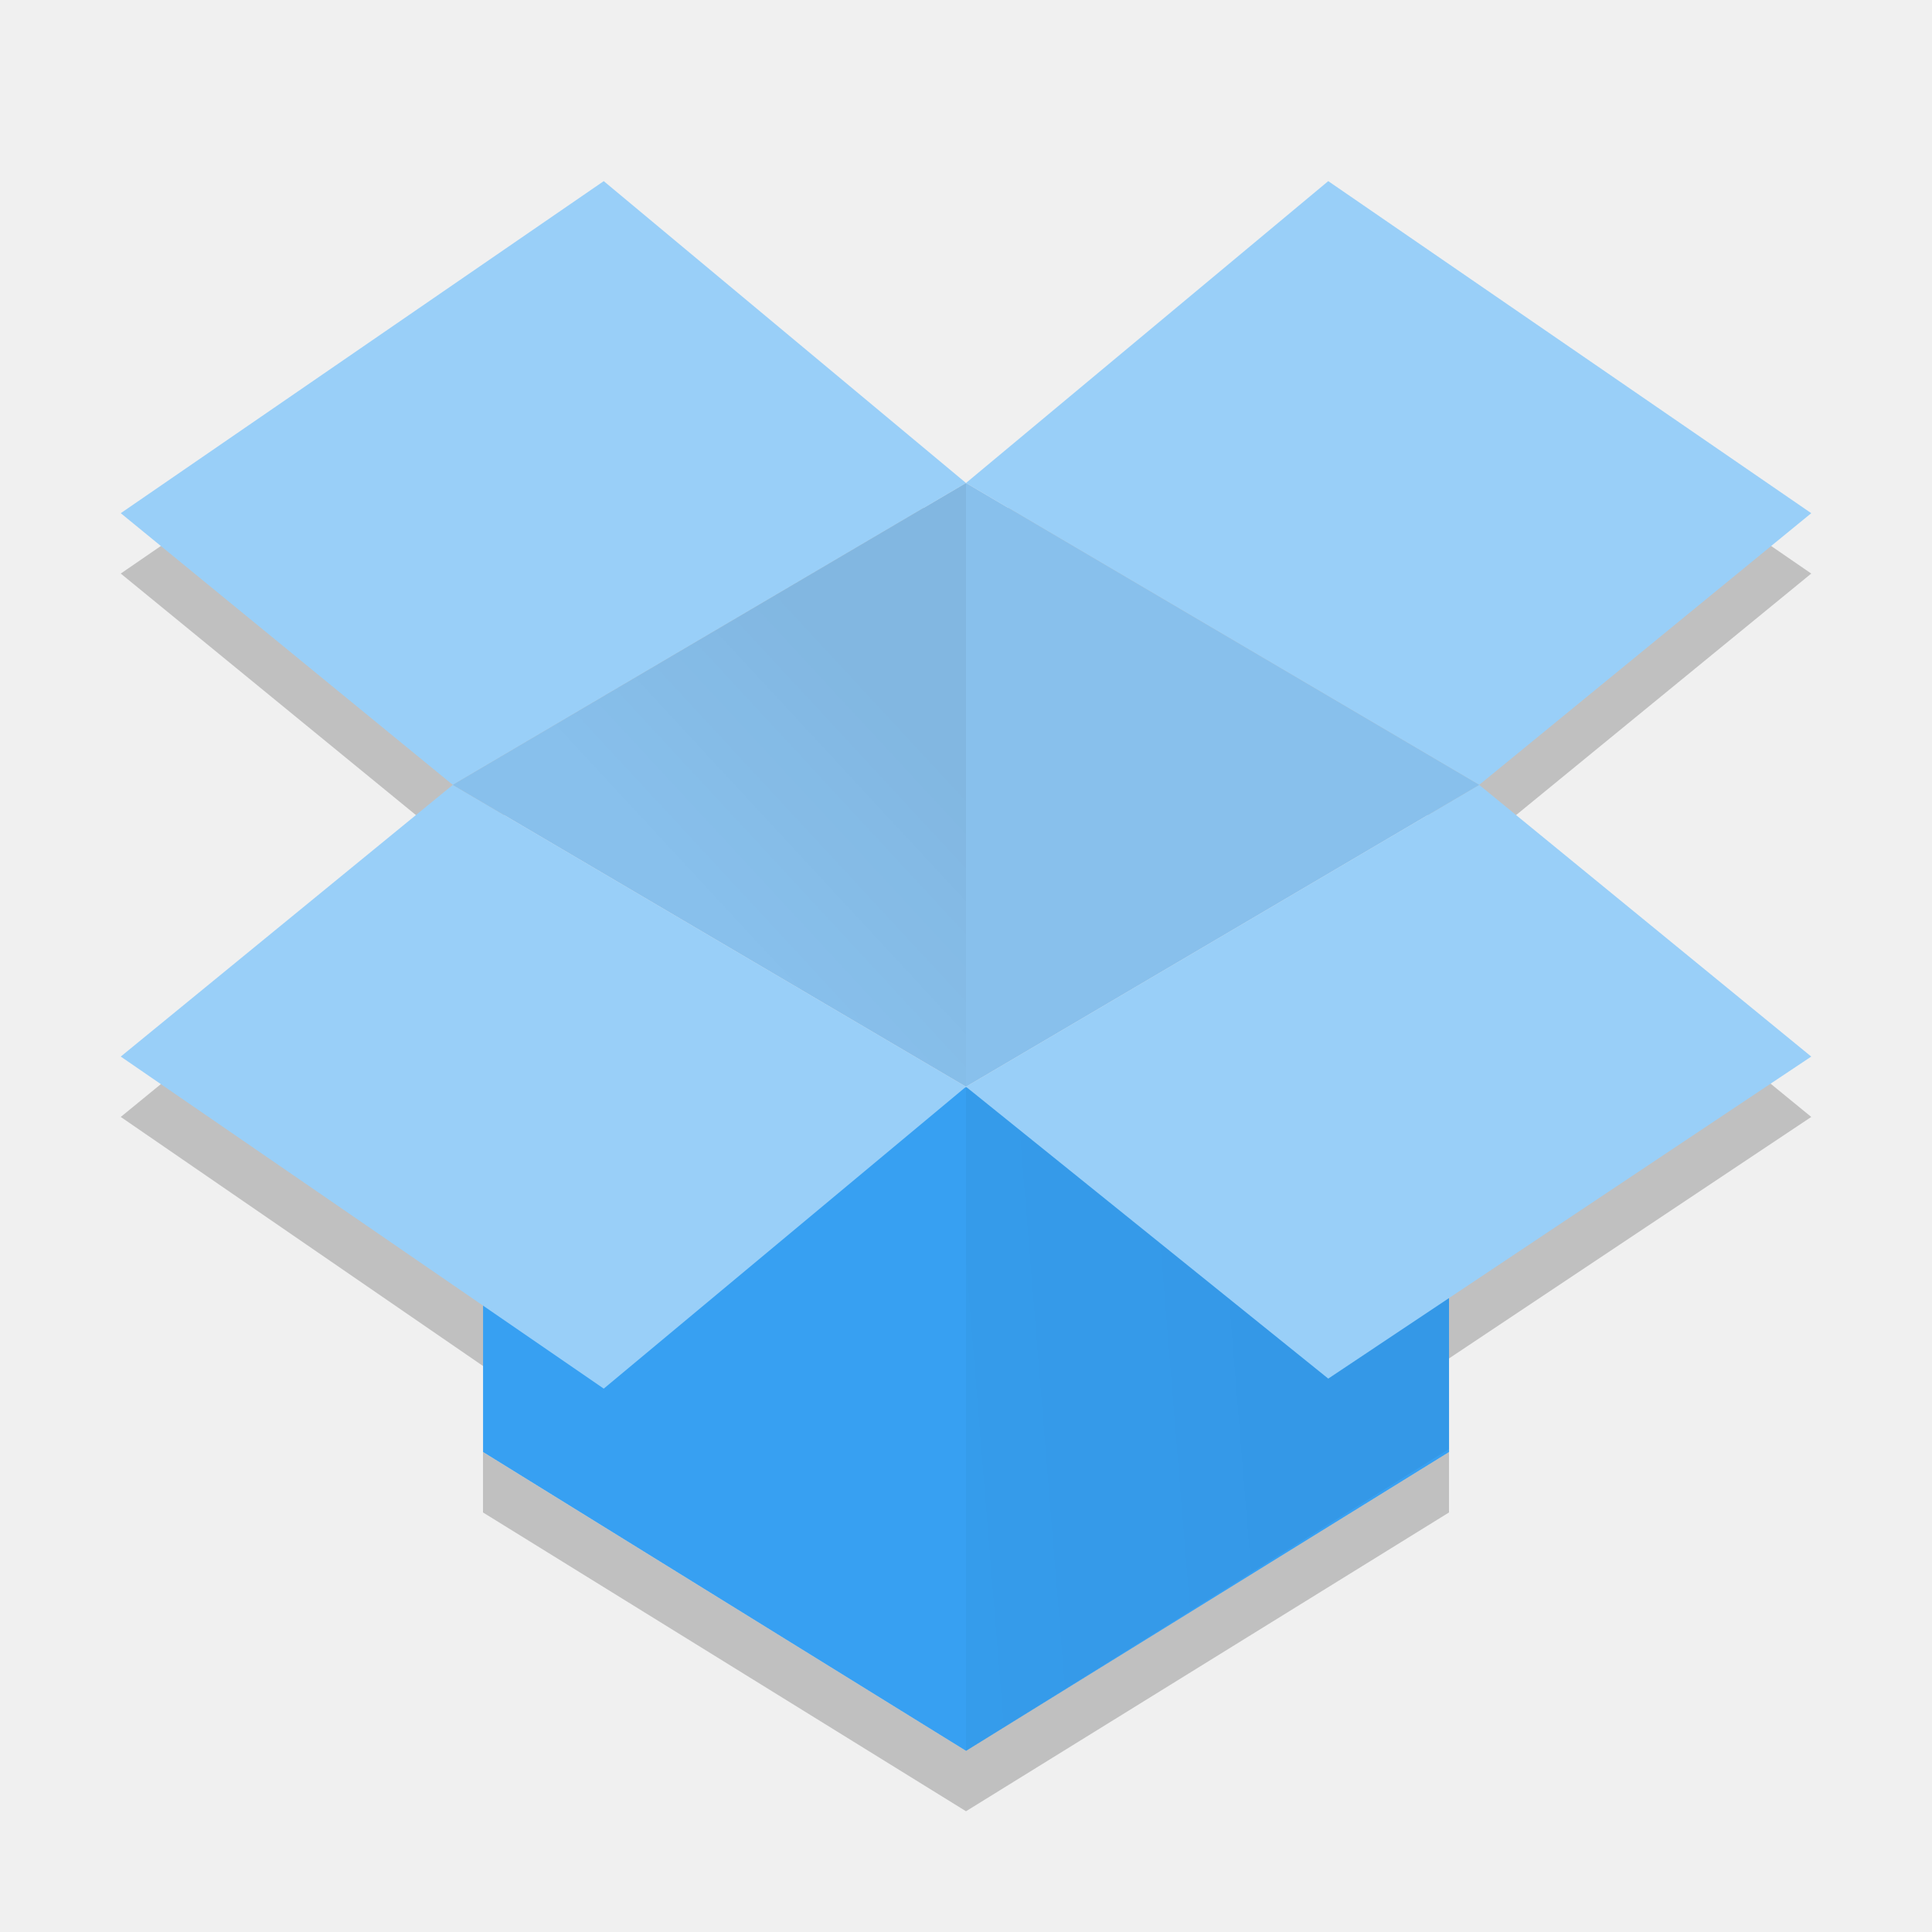
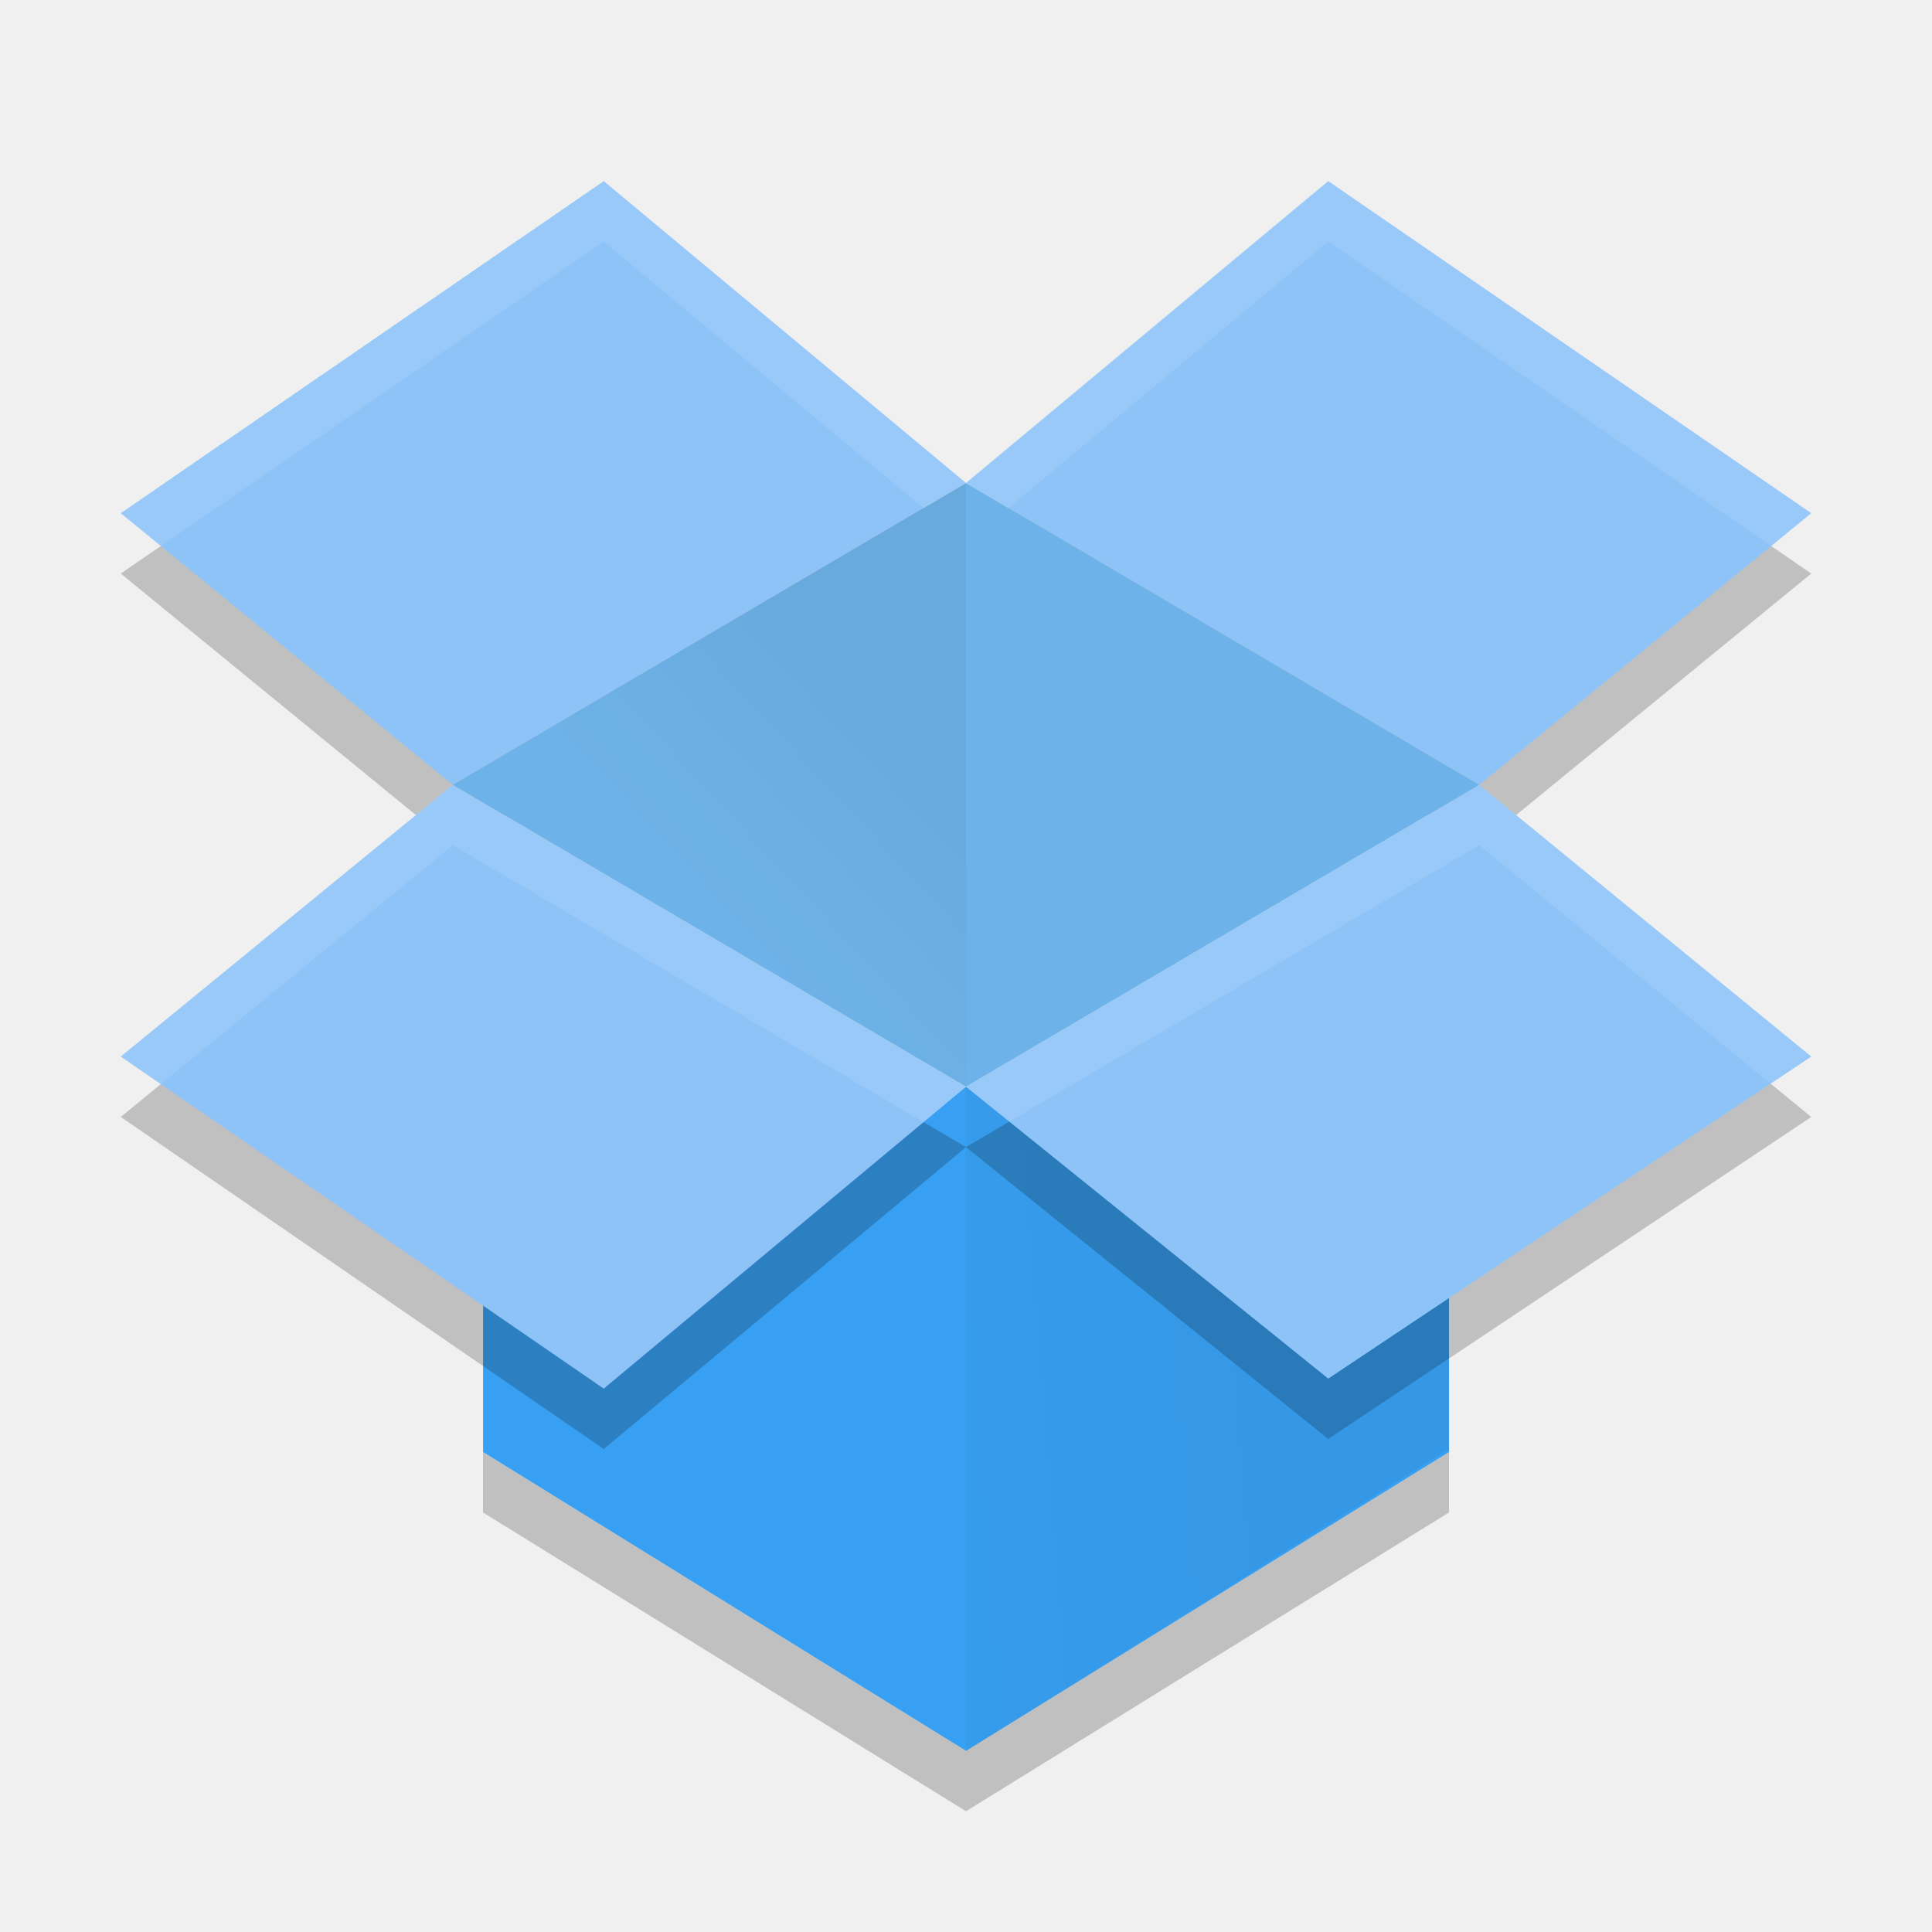
<svg xmlns="http://www.w3.org/2000/svg" xmlns:xlink="http://www.w3.org/1999/xlink" height="32" width="32" version="1">
  <defs>
    <linearGradient id="linearGradient3681">
      <stop offset="0" />
      <stop stop-opacity="0" offset="1" />
    </linearGradient>
    <linearGradient id="linearGradient4517" x1="24" xlink:href="#linearGradient3681" gradientUnits="userSpaceOnUse" y1="21" gradientTransform="matrix(-.70833 0 0 .71429 33 -2)" x2="28.615" y2="25.313" />
    <linearGradient id="linearGradient4521" x1="31.427" xlink:href="#linearGradient3681" gradientUnits="userSpaceOnUse" y1="34.828" gradientTransform="matrix(.66667 0 0 .66667 .046428 -.34935)" x2="12.189" y2="36.388" />
  </defs>
+   <path fill="#37a0f2" d="m24 20.64-2.203 0.915-5.797-3.555l-5.763 3.255-2.236-0.315v3.11l8 4.95 8-4.95z" />
+   <path opacity=".05" fill="url(#linearGradient4521)" d="m16 18v11l8-5v-3l-2.287 1.251z" />
  <g opacity=".2" transform="translate(0,1)">
    <path d="m7.5 13 8.5-5-6-5-8 5.5z" />
    <path d="m16 18-8.5-5-5.5 4.5 8 5.5z" />
    <path d="m30 17.5-5.5-4.5-8.5 5l6 4.834z" />
    <path d="m16 8 8.5 5 5.5-4.5-8-5.5z" />
  </g>
-   <path fill="#37a0f2" d="m24 20.64-2.203 0.915-5.797-3.555l-5.763 3.255-2.236-0.315v3.11l8 4.95 8-4.95z" />
-   <path opacity=".05" fill="url(#linearGradient4521)" d="m16 18v11l8-5v-3l-2.287 1.251z" />
-   <g fill="#99cff8">
+   <g fill="#8ec3f8">
    <path d="m7.5 13 8.5-5-6-5-8 5.5z" />
    <path d="m16 18-8.5-5-5.5 4.5 8 5.5z" />
    <path d="m30 17.5-5.5-4.5-8.5 5l6 4.834z" />
    <path d="m16 8 8.5 5 5.5-4.5-8-5.5z" />
  </g>
-   <path fill="#88c0ec" d="m24.5 13-8.5 5-8.5-5 8.5-5z" />
+   <path fill="#6db2e8" d="m24.5 13-8.5 5-8.5-5 8.5-5z" />
  <path opacity=".05" fill="url(#linearGradient4517)" d="m7.5 13 8.5 5v-10z" />
  <path opacity=".2" d="m8 24.051v1l8 4.949 8-4.949v-1l-8 4.949-8-4.949z" />
+   <g style="fill:#ffffff;opacity:0.1">
+     <path style="fill:#ffffff" d="M 10 3 L 2 8.5 L 2.664 9.043 L 10 4 L 15.297 8.414 L 16 8 L 10 3 z" />
+     <path style="fill:#ffffff" d="M 7.5 13 L 2 17.5 L 2.664 17.957 L 7.5 14 L 15.297 18.586 L 16 18 L 7.5 13 z" />
+     <path style="fill:#ffffff" d="M 24.5 13 L 16 18 L 16.717 18.578 L 24.5 14 L 29.326 17.949 L 30 17.5 L 24.5 13 z" />
+     <path style="fill:#ffffff" d="M 22 3 L 16 8 L 16.703 8.414 L 22 4 L 29.336 9.043 L 30 8.5 L 22 3 z" />
+   </g>
</svg>
